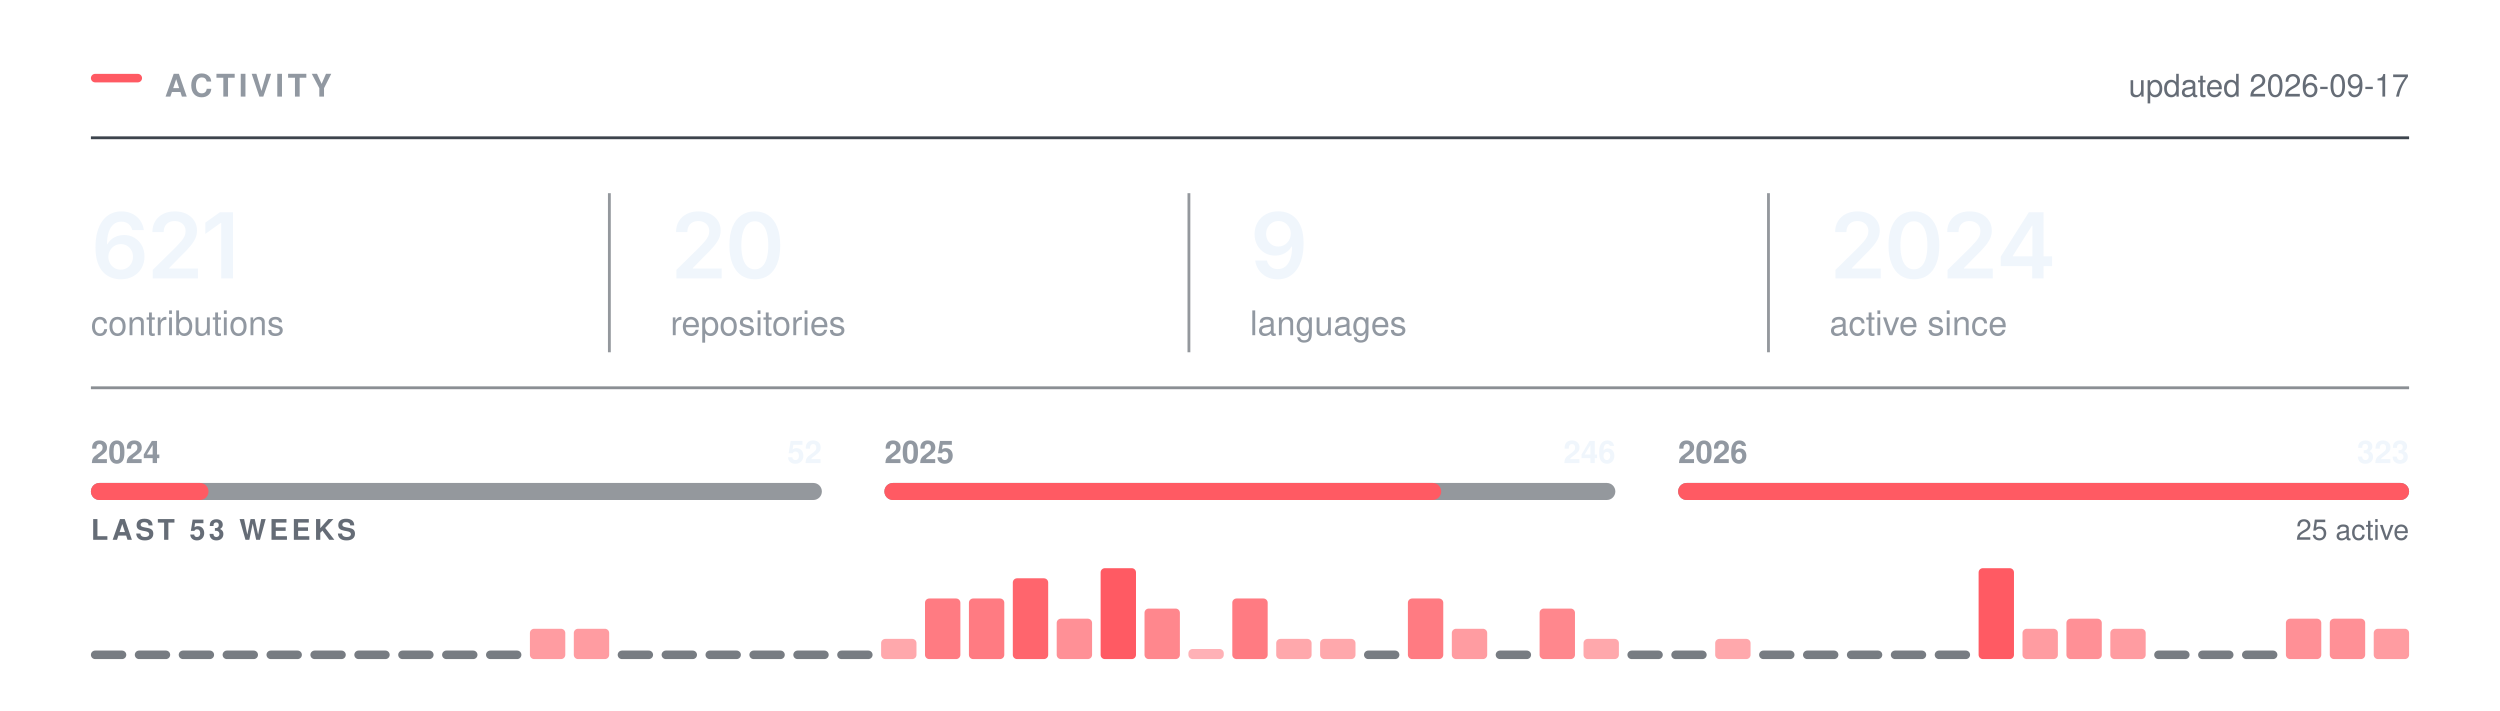
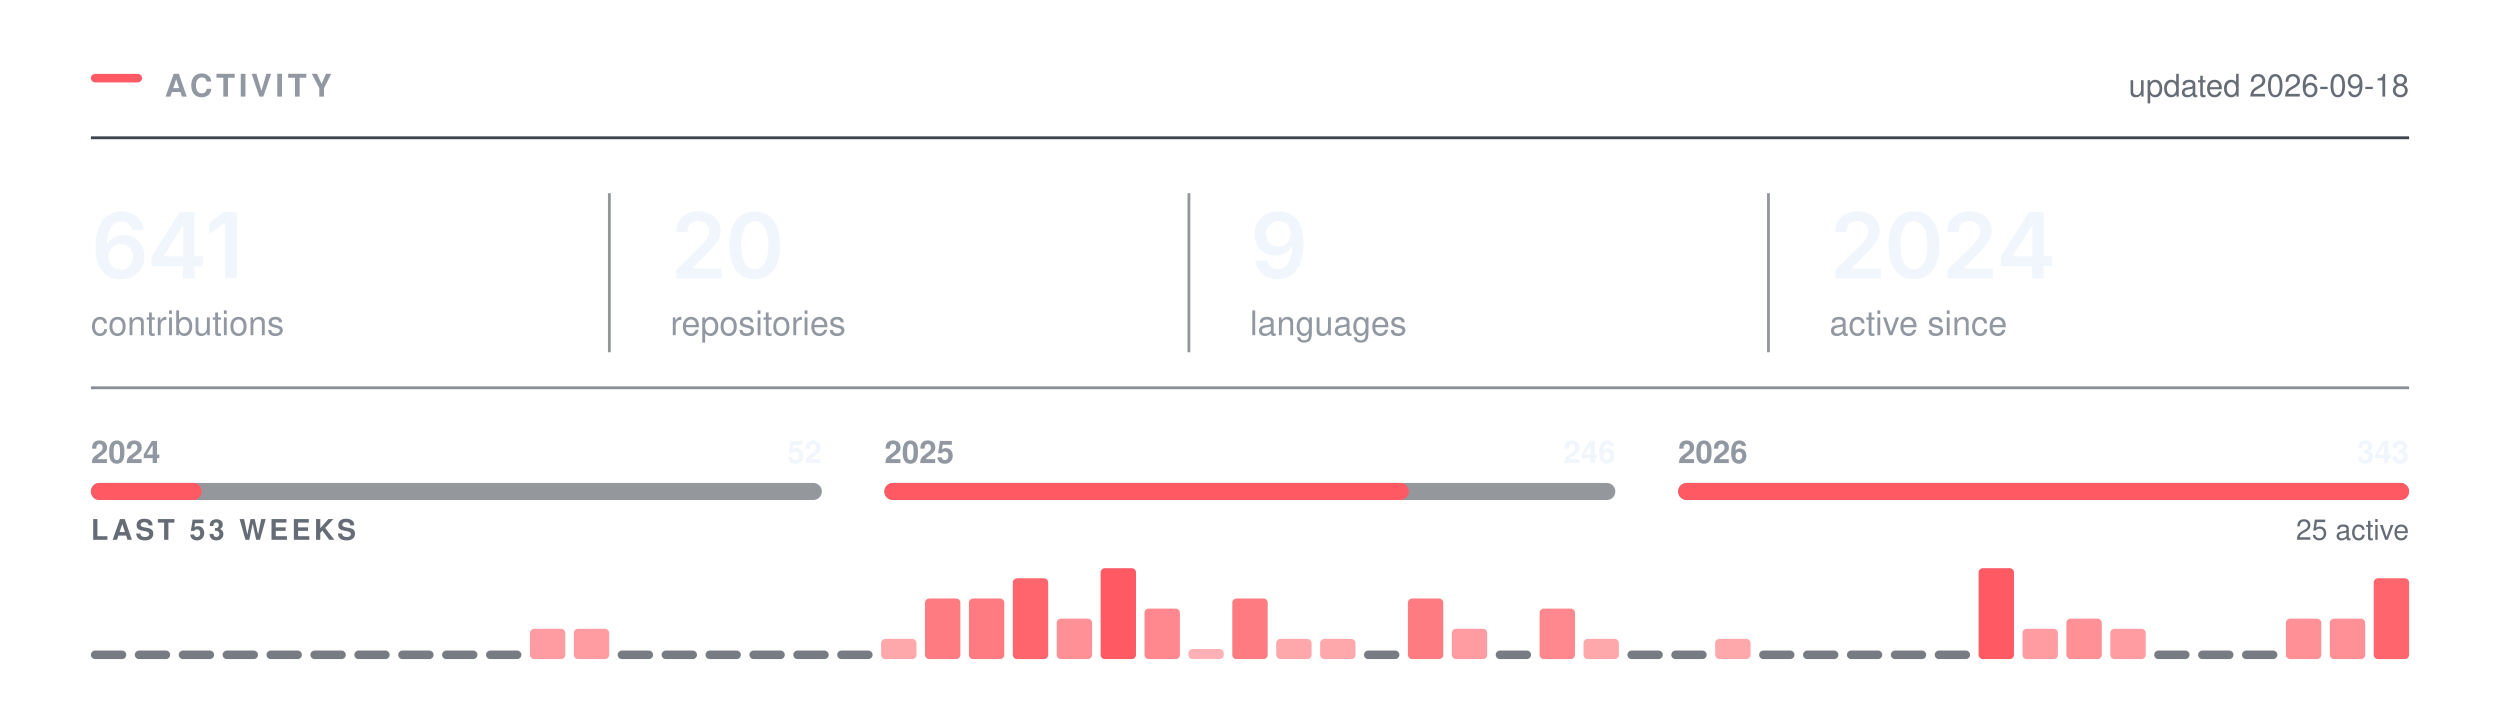
<svg xmlns="http://www.w3.org/2000/svg" width="880" height="250" viewBox="0 0 880 250" role="img" aria-labelledby="t" fill="none">
  <rect x="32.00" y="26.00" width="18" height="3" rx="1.5" fill="#FF5A63" />
  <text x="58.00" y="34.00" font-family="-apple-system,BlinkMacSystemFont,&quot;Segoe UI&quot;,Helvetica,Arial,&quot;Apple Color Emoji&quot;,&quot;Segoe UI Emoji&quot;,sans-serif" font-size="11" font-weight="600" fill="#9198a1" letter-spacing="1.3">ACTIVITY</text>
  <line x1="32.00" y1="48.5" x2="848.00" y2="48.5" stroke="#3d444d" stroke-width="1" />
-   <text x="848.00" y="34.00" font-family="-apple-system,BlinkMacSystemFont,&quot;Segoe UI&quot;,Helvetica,Arial,&quot;Apple Color Emoji&quot;,&quot;Segoe UI Emoji&quot;,sans-serif" font-size="11" font-weight="400" fill="#656c76" text-anchor="end">updated 2026-09-17</text>
+   <text x="848.00" y="34.00" font-family="-apple-system,BlinkMacSystemFont,&quot;Segoe UI&quot;,Helvetica,Arial,&quot;Apple Color Emoji&quot;,&quot;Segoe UI Emoji&quot;,sans-serif" font-size="11" font-weight="400" fill="#656c76" text-anchor="end">updated 2026-09-18</text>
  <g transform="translate(32.00,98.00)">
-     <path d="M10.48 0.31Q8.83 0.31 7.24 -0.26Q5.66 -0.83 4.38 -2.13Q3.11 -3.44 2.36 -5.6Q1.61 -7.77 1.61 -10.97Q1.61 -13.97 2.24 -16.3Q2.88 -18.64 4.07 -20.27Q5.27 -21.89 6.95 -22.74Q8.64 -23.59 10.73 -23.59Q12.91 -23.59 14.6 -22.73Q16.3 -21.88 17.34 -20.39Q18.39 -18.91 18.64 -17.02H14.55Q14.22 -18.36 13.23 -19.17Q12.25 -19.98 10.73 -19.98Q9.11 -19.98 7.98 -19.03Q6.84 -18.08 6.26 -16.3Q5.67 -14.53 5.67 -12.06H5.84Q6.41 -13.08 7.29 -13.8Q8.17 -14.52 9.29 -14.9Q10.41 -15.28 11.64 -15.28Q13.69 -15.28 15.32 -14.3Q16.95 -13.33 17.91 -11.62Q18.86 -9.91 18.86 -7.69Q18.86 -5.41 17.81 -3.59Q16.77 -1.78 14.88 -0.73Q13 0.31 10.48 0.31ZM10.47 -3.08Q11.7 -3.08 12.69 -3.68Q13.67 -4.28 14.24 -5.31Q14.81 -6.34 14.81 -7.61Q14.81 -8.86 14.26 -9.88Q13.7 -10.89 12.73 -11.48Q11.77 -12.08 10.52 -12.08Q9.59 -12.08 8.8 -11.73Q8 -11.38 7.4 -10.75Q6.8 -10.12 6.47 -9.31Q6.14 -8.5 6.14 -7.59Q6.14 -6.38 6.7 -5.34Q7.27 -4.31 8.25 -3.7Q9.23 -3.08 10.47 -3.08Z M21.76 0V-3L29.84 -10.95Q30.98 -12.12 31.75 -13.03Q32.53 -13.94 32.93 -14.79Q33.33 -15.64 33.33 -16.64Q33.33 -17.73 32.82 -18.53Q32.31 -19.33 31.44 -19.76Q30.57 -20.19 29.47 -20.19Q28.29 -20.19 27.43 -19.72Q26.56 -19.25 26.09 -18.38Q25.62 -17.52 25.62 -16.31H21.64Q21.64 -18.52 22.65 -20.16Q23.65 -21.8 25.43 -22.7Q27.2 -23.59 29.51 -23.59Q31.84 -23.59 33.61 -22.72Q35.37 -21.84 36.36 -20.32Q37.34 -18.8 37.34 -16.84Q37.34 -15.55 36.86 -14.31Q36.37 -13.08 35.12 -11.52Q33.87 -9.97 31.59 -7.78L27.54 -3.66V-3.48H37.68V0Z M50.01 -23.28V0H45.87V-19.56H45.71L40.27 -15.66V-19.62L45.38 -23.28Z" fill="#f0f6fc" />
+     <path d="M10.48 0.31Q8.83 0.31 7.24 -0.26Q5.66 -0.83 4.38 -2.13Q3.11 -3.44 2.36 -5.6Q1.61 -7.77 1.61 -10.97Q1.61 -13.97 2.24 -16.3Q2.88 -18.64 4.07 -20.27Q5.27 -21.89 6.95 -22.74Q8.64 -23.59 10.73 -23.59Q12.91 -23.59 14.6 -22.73Q16.3 -21.88 17.34 -20.39Q18.39 -18.91 18.64 -17.02H14.55Q14.22 -18.36 13.23 -19.17Q12.25 -19.98 10.73 -19.98Q9.11 -19.98 7.98 -19.03Q6.84 -18.08 6.26 -16.3Q5.67 -14.53 5.67 -12.06H5.84Q6.41 -13.08 7.29 -13.8Q8.17 -14.52 9.29 -14.9Q10.41 -15.28 11.64 -15.28Q13.69 -15.28 15.32 -14.3Q16.95 -13.33 17.91 -11.62Q18.86 -9.91 18.86 -7.69Q18.86 -5.41 17.81 -3.59Q16.77 -1.78 14.88 -0.73Q13 0.31 10.48 0.31ZM10.47 -3.08Q11.7 -3.08 12.69 -3.68Q13.67 -4.28 14.24 -5.31Q14.81 -6.34 14.81 -7.61Q14.81 -8.86 14.26 -9.88Q13.7 -10.89 12.73 -11.48Q11.77 -12.08 10.52 -12.08Q9.59 -12.08 8.8 -11.73Q8 -11.38 7.4 -10.75Q6.8 -10.12 6.47 -9.31Q6.14 -8.5 6.14 -7.59Q6.14 -6.38 6.7 -5.34Q7.27 -4.31 8.25 -3.7Q9.23 -3.08 10.47 -3.08Z M21.34 -4.33V-7.66L31.23 -23.28H33.98V-18.53H32.31L25.61 -7.95V-7.77H39.42V-4.33ZM32.42 0V-5.33L32.5 -6.84V-23.28H36.42V0Z M51.38 -23.28V0H47.24V-19.56H47.09L41.65 -15.66V-19.62L46.76 -23.28Z" fill="#f0f6fc" />
  </g>
  <text x="32.00" y="118.00" font-family="-apple-system,BlinkMacSystemFont,&quot;Segoe UI&quot;,Helvetica,Arial,&quot;Apple Color Emoji&quot;,&quot;Segoe UI Emoji&quot;,sans-serif" font-size="12" font-weight="400" fill="#9198a1">contributions</text>
  <g transform="translate(236.00,98.00)">
    <path d="M2.09 0V-3L10.17 -10.95Q11.31 -12.12 12.09 -13.03Q12.86 -13.94 13.26 -14.79Q13.66 -15.64 13.66 -16.64Q13.66 -17.73 13.15 -18.53Q12.64 -19.33 11.77 -19.76Q10.91 -20.19 9.8 -20.19Q8.62 -20.19 7.76 -19.72Q6.89 -19.25 6.42 -18.38Q5.95 -17.52 5.95 -16.31H1.97Q1.97 -18.52 2.98 -20.16Q3.98 -21.8 5.76 -22.7Q7.53 -23.59 9.84 -23.59Q12.17 -23.59 13.94 -22.72Q15.7 -21.84 16.69 -20.32Q17.67 -18.8 17.67 -16.84Q17.67 -15.55 17.19 -14.31Q16.7 -13.08 15.45 -11.52Q14.2 -9.97 11.92 -7.78L7.88 -3.66V-3.48H18.02V0Z M29.68 0.31Q26.87 0.31 24.87 -1.1Q22.87 -2.52 21.81 -5.18Q20.75 -7.84 20.75 -11.62Q20.75 -15.41 21.82 -18.08Q22.89 -20.75 24.88 -22.17Q26.87 -23.59 29.68 -23.59Q32.51 -23.59 34.51 -22.17Q36.51 -20.75 37.58 -18.08Q38.64 -15.41 38.64 -11.62Q38.64 -7.84 37.58 -5.18Q36.53 -2.52 34.53 -1.1Q32.53 0.31 29.68 0.31ZM29.7 -3.19Q31.22 -3.19 32.27 -4.18Q33.33 -5.17 33.88 -7.05Q34.43 -8.94 34.43 -11.62Q34.43 -14.33 33.88 -16.22Q33.33 -18.11 32.27 -19.11Q31.22 -20.11 29.7 -20.11Q28.17 -20.11 27.11 -19.11Q26.06 -18.11 25.5 -16.22Q24.95 -14.33 24.95 -11.62Q24.95 -8.94 25.5 -7.05Q26.04 -5.17 27.11 -4.18Q28.17 -3.19 29.7 -3.19Z" fill="#f0f6fc" />
  </g>
  <text x="236.00" y="118.00" font-family="-apple-system,BlinkMacSystemFont,&quot;Segoe UI&quot;,Helvetica,Arial,&quot;Apple Color Emoji&quot;,&quot;Segoe UI Emoji&quot;,sans-serif" font-size="12" font-weight="400" fill="#9198a1">repositories</text>
  <line x1="214.5" y1="68.00" x2="214.5" y2="124.00" stroke="#3d444d" stroke-width="1" opacity="0.55" />
  <g transform="translate(440.00,98.00)">
    <path d="M9.77 0.33Q7.58 0.33 5.88 -0.53Q4.19 -1.39 3.14 -2.89Q2.09 -4.39 1.83 -6.3H5.95Q6.27 -4.95 7.24 -4.12Q8.22 -3.28 9.77 -3.28Q11.39 -3.28 12.52 -4.23Q13.64 -5.19 14.23 -6.97Q14.81 -8.75 14.81 -11.23H14.66Q14.09 -10.23 13.21 -9.52Q12.33 -8.8 11.22 -8.41Q10.11 -8.02 8.84 -8.02Q6.81 -8.02 5.16 -8.99Q3.52 -9.97 2.56 -11.69Q1.61 -13.41 1.61 -15.59Q1.61 -17.89 2.67 -19.72Q3.73 -21.55 5.62 -22.59Q7.52 -23.64 10.03 -23.61Q11.69 -23.61 13.26 -23.03Q14.83 -22.45 16.09 -21.16Q17.36 -19.86 18.11 -17.7Q18.86 -15.53 18.86 -12.33Q18.86 -9.33 18.23 -6.98Q17.59 -4.64 16.4 -3.01Q15.2 -1.38 13.52 -0.52Q11.84 0.33 9.77 0.33ZM9.95 -11.22Q10.89 -11.22 11.7 -11.58Q12.5 -11.94 13.09 -12.56Q13.69 -13.19 14.02 -14Q14.36 -14.81 14.36 -15.73Q14.36 -16.94 13.8 -17.95Q13.23 -18.97 12.26 -19.59Q11.28 -20.2 10.02 -20.2Q8.78 -20.2 7.8 -19.6Q6.83 -19 6.25 -17.98Q5.67 -16.95 5.67 -15.69Q5.67 -14.44 6.23 -13.42Q6.8 -12.41 7.76 -11.81Q8.72 -11.22 9.95 -11.22Z" fill="#f0f6fc" />
  </g>
  <text x="440.00" y="118.00" font-family="-apple-system,BlinkMacSystemFont,&quot;Segoe UI&quot;,Helvetica,Arial,&quot;Apple Color Emoji&quot;,&quot;Segoe UI Emoji&quot;,sans-serif" font-size="12" font-weight="400" fill="#9198a1">languages</text>
  <line x1="418.5" y1="68.00" x2="418.5" y2="124.00" stroke="#3d444d" stroke-width="1" opacity="0.55" />
  <g transform="translate(644.00,98.00)">
    <path d="M2.09 0V-3L10.17 -10.95Q11.31 -12.12 12.09 -13.03Q12.86 -13.94 13.26 -14.79Q13.66 -15.64 13.66 -16.64Q13.66 -17.73 13.15 -18.53Q12.64 -19.33 11.77 -19.76Q10.91 -20.19 9.8 -20.19Q8.62 -20.19 7.76 -19.72Q6.89 -19.25 6.42 -18.38Q5.95 -17.52 5.95 -16.31H1.97Q1.97 -18.52 2.98 -20.16Q3.98 -21.8 5.76 -22.7Q7.53 -23.59 9.84 -23.59Q12.17 -23.59 13.94 -22.72Q15.7 -21.84 16.69 -20.32Q17.67 -18.8 17.67 -16.84Q17.67 -15.55 17.19 -14.31Q16.7 -13.08 15.45 -11.52Q14.2 -9.97 11.92 -7.78L7.88 -3.66V-3.48H18.02V0Z M29.68 0.31Q26.87 0.31 24.87 -1.1Q22.87 -2.52 21.81 -5.18Q20.75 -7.84 20.75 -11.62Q20.75 -15.41 21.82 -18.08Q22.89 -20.75 24.88 -22.17Q26.87 -23.59 29.68 -23.59Q32.51 -23.59 34.51 -22.17Q36.51 -20.75 37.58 -18.08Q38.64 -15.41 38.64 -11.62Q38.64 -7.84 37.58 -5.18Q36.53 -2.52 34.53 -1.1Q32.53 0.31 29.68 0.31ZM29.7 -3.19Q31.22 -3.19 32.27 -4.18Q33.33 -5.17 33.88 -7.05Q34.43 -8.94 34.43 -11.62Q34.43 -14.33 33.88 -16.22Q33.33 -18.11 32.27 -19.11Q31.22 -20.11 29.7 -20.11Q28.17 -20.11 27.11 -19.11Q26.06 -18.11 25.5 -16.22Q24.95 -14.33 24.95 -11.62Q24.95 -8.94 25.5 -7.05Q26.04 -5.17 27.11 -4.18Q28.17 -3.19 29.7 -3.19Z M41.54 0V-3L49.62 -10.95Q50.76 -12.12 51.53 -13.03Q52.31 -13.94 52.7 -14.79Q53.1 -15.64 53.1 -16.64Q53.1 -17.73 52.6 -18.53Q52.09 -19.33 51.22 -19.76Q50.35 -20.19 49.24 -20.19Q48.07 -20.19 47.2 -19.72Q46.34 -19.25 45.87 -18.38Q45.4 -17.52 45.4 -16.31H41.42Q41.42 -18.52 42.42 -20.16Q43.43 -21.8 45.2 -22.7Q46.98 -23.59 49.29 -23.59Q51.62 -23.59 53.38 -22.72Q55.15 -21.84 56.13 -20.32Q57.12 -18.8 57.12 -16.84Q57.12 -15.55 56.63 -14.31Q56.15 -13.08 54.9 -11.52Q53.65 -9.97 51.37 -7.78L47.32 -3.66V-3.48H57.46V0Z M60.26 -4.33V-7.66L70.15 -23.28H72.9V-18.53H71.22L64.52 -7.95V-7.77H78.33V-4.33ZM71.33 0V-5.33L71.41 -6.84V-23.28H75.33V0Z" fill="#f0f6fc" />
  </g>
  <text x="644.00" y="118.00" font-family="-apple-system,BlinkMacSystemFont,&quot;Segoe UI&quot;,Helvetica,Arial,&quot;Apple Color Emoji&quot;,&quot;Segoe UI Emoji&quot;,sans-serif" font-size="12" font-weight="400" fill="#9198a1">active since</text>
  <line x1="622.5" y1="68.00" x2="622.5" y2="124.00" stroke="#3d444d" stroke-width="1" opacity="0.55" />
  <line x1="32.00" y1="136.5" x2="848.00" y2="136.5" stroke="#3d444d" stroke-width="1" opacity="0.6" />
  <rect x="32.0" y="170" width="257.3" height="6" rx="3" fill="#3d444d" opacity="0.55" />
-   <rect x="32.0" y="170" width="41.4" height="6" rx="3" fill="#FF5A63" />
+   <rect x="32.0" y="170" width="39.0" height="6" rx="3" fill="#FF5A63" />
  <text x="32.00" y="163.00" font-family="-apple-system,BlinkMacSystemFont,&quot;Segoe UI&quot;,Helvetica,Arial,&quot;Apple Color Emoji&quot;,&quot;Segoe UI Emoji&quot;,sans-serif" font-size="11" font-weight="600" fill="#9198a1">2024</text>
  <text x="289.33" y="163.00" font-family="-apple-system,BlinkMacSystemFont,&quot;Segoe UI&quot;,Helvetica,Arial,&quot;Apple Color Emoji&quot;,&quot;Segoe UI Emoji&quot;,sans-serif" font-size="11" font-weight="600" fill="#f0f6fc" text-anchor="end">52</text>
  <rect x="311.3" y="170" width="257.3" height="6" rx="3" fill="#3d444d" opacity="0.55" />
-   <rect x="311.3" y="170" width="196.0" height="6" rx="3" fill="#FF5A63" />
+   <rect x="311.3" y="170" width="184.6" height="6" rx="3" fill="#FF5A63" />
  <text x="311.33" y="163.00" font-family="-apple-system,BlinkMacSystemFont,&quot;Segoe UI&quot;,Helvetica,Arial,&quot;Apple Color Emoji&quot;,&quot;Segoe UI Emoji&quot;,sans-serif" font-size="11" font-weight="600" fill="#9198a1">2025</text>
  <text x="568.67" y="163.00" font-family="-apple-system,BlinkMacSystemFont,&quot;Segoe UI&quot;,Helvetica,Arial,&quot;Apple Color Emoji&quot;,&quot;Segoe UI Emoji&quot;,sans-serif" font-size="11" font-weight="600" fill="#f0f6fc" text-anchor="end">246</text>
  <rect x="590.7" y="170" width="257.3" height="6" rx="3" fill="#3d444d" opacity="0.55" />
  <rect x="590.7" y="170" width="257.3" height="6" rx="3" fill="#FF5A63" />
  <text x="590.67" y="163.00" font-family="-apple-system,BlinkMacSystemFont,&quot;Segoe UI&quot;,Helvetica,Arial,&quot;Apple Color Emoji&quot;,&quot;Segoe UI Emoji&quot;,sans-serif" font-size="11" font-weight="600" fill="#9198a1">2026</text>
-   <text x="848.00" y="163.00" font-family="-apple-system,BlinkMacSystemFont,&quot;Segoe UI&quot;,Helvetica,Arial,&quot;Apple Color Emoji&quot;,&quot;Segoe UI Emoji&quot;,sans-serif" font-size="11" font-weight="600" fill="#f0f6fc" text-anchor="end">323</text>
+   <text x="848.00" y="163.00" font-family="-apple-system,BlinkMacSystemFont,&quot;Segoe UI&quot;,Helvetica,Arial,&quot;Apple Color Emoji&quot;,&quot;Segoe UI Emoji&quot;,sans-serif" font-size="11" font-weight="600" fill="#f0f6fc" text-anchor="end">343</text>
  <text x="32.00" y="190.00" font-family="-apple-system,BlinkMacSystemFont,&quot;Segoe UI&quot;,Helvetica,Arial,&quot;Apple Color Emoji&quot;,&quot;Segoe UI Emoji&quot;,sans-serif" font-size="10" font-weight="600" fill="#656c76" letter-spacing="1.2">LAST 53 WEEKS</text>
  <text x="848.00" y="190.00" font-family="-apple-system,BlinkMacSystemFont,&quot;Segoe UI&quot;,Helvetica,Arial,&quot;Apple Color Emoji&quot;,&quot;Segoe UI Emoji&quot;,sans-serif" font-size="10" font-weight="400" fill="#656c76" text-anchor="end">25 active</text>
  <rect x="32.00" y="229.00" width="12.45" height="3" rx="1.5" fill="#3d444d" opacity="0.7" />
  <rect x="47.45" y="229.00" width="12.45" height="3" rx="1.5" fill="#3d444d" opacity="0.7" />
  <rect x="62.91" y="229.00" width="12.45" height="3" rx="1.5" fill="#3d444d" opacity="0.7" />
  <rect x="78.36" y="229.00" width="12.45" height="3" rx="1.5" fill="#3d444d" opacity="0.7" />
  <rect x="93.81" y="229.00" width="12.45" height="3" rx="1.5" fill="#3d444d" opacity="0.7" />
  <rect x="109.26" y="229.00" width="12.45" height="3" rx="1.5" fill="#3d444d" opacity="0.7" />
  <rect x="124.72" y="229.00" width="12.45" height="3" rx="1.5" fill="#3d444d" opacity="0.7" />
  <rect x="140.17" y="229.00" width="12.45" height="3" rx="1.5" fill="#3d444d" opacity="0.7" />
  <rect x="155.62" y="229.00" width="12.45" height="3" rx="1.5" fill="#3d444d" opacity="0.7" />
  <rect x="171.08" y="229.00" width="12.45" height="3" rx="1.5" fill="#3d444d" opacity="0.7" />
  <rect x="186.53" y="221.33" width="12.45" height="10.67" rx="1.5" fill="#FF5A63" opacity="0.60" />
  <rect x="201.98" y="221.33" width="12.45" height="10.67" rx="1.5" fill="#FF5A63" opacity="0.60" />
  <rect x="217.43" y="229.00" width="12.45" height="3" rx="1.5" fill="#3d444d" opacity="0.7" />
  <rect x="232.89" y="229.00" width="12.45" height="3" rx="1.5" fill="#3d444d" opacity="0.7" />
  <rect x="248.34" y="229.00" width="12.45" height="3" rx="1.5" fill="#3d444d" opacity="0.7" />
  <rect x="263.79" y="229.00" width="12.45" height="3" rx="1.5" fill="#3d444d" opacity="0.7" />
  <rect x="279.25" y="229.00" width="12.45" height="3" rx="1.5" fill="#3d444d" opacity="0.7" />
  <rect x="294.70" y="229.00" width="12.45" height="3" rx="1.5" fill="#3d444d" opacity="0.7" />
  <rect x="310.15" y="224.89" width="12.45" height="7.11" rx="1.5" fill="#FF5A63" opacity="0.53" />
  <rect x="325.60" y="210.67" width="12.45" height="21.33" rx="1.5" fill="#FF5A63" opacity="0.80" />
  <rect x="341.06" y="210.67" width="12.45" height="21.33" rx="1.5" fill="#FF5A63" opacity="0.80" />
  <rect x="356.51" y="203.56" width="12.45" height="28.44" rx="1.5" fill="#FF5A63" opacity="0.93" />
  <rect x="371.96" y="217.78" width="12.45" height="14.22" rx="1.5" fill="#FF5A63" opacity="0.67" />
  <rect x="387.42" y="200.00" width="12.45" height="32.00" rx="1.5" fill="#FF5A63" opacity="1.00" />
  <rect x="402.87" y="214.22" width="12.45" height="17.78" rx="1.5" fill="#FF5A63" opacity="0.73" />
  <rect x="418.32" y="228.44" width="12.45" height="3.56" rx="1.5" fill="#FF5A63" opacity="0.47" />
  <rect x="433.77" y="210.67" width="12.45" height="21.33" rx="1.5" fill="#FF5A63" opacity="0.80" />
  <rect x="449.23" y="224.89" width="12.45" height="7.11" rx="1.5" fill="#FF5A63" opacity="0.53" />
  <rect x="464.68" y="224.89" width="12.45" height="7.11" rx="1.5" fill="#FF5A63" opacity="0.53" />
  <rect x="480.13" y="229.00" width="12.45" height="3" rx="1.5" fill="#3d444d" opacity="0.7" />
  <rect x="495.58" y="210.67" width="12.45" height="21.33" rx="1.5" fill="#FF5A63" opacity="0.80" />
  <rect x="511.04" y="221.33" width="12.45" height="10.67" rx="1.5" fill="#FF5A63" opacity="0.60" />
  <rect x="526.49" y="229.00" width="12.45" height="3" rx="1.5" fill="#3d444d" opacity="0.7" />
  <rect x="541.94" y="214.22" width="12.45" height="17.78" rx="1.5" fill="#FF5A63" opacity="0.73" />
  <rect x="557.40" y="224.89" width="12.45" height="7.11" rx="1.5" fill="#FF5A63" opacity="0.53" />
  <rect x="572.85" y="229.00" width="12.45" height="3" rx="1.5" fill="#3d444d" opacity="0.7" />
  <rect x="588.30" y="229.00" width="12.45" height="3" rx="1.5" fill="#3d444d" opacity="0.7" />
  <rect x="603.75" y="224.89" width="12.45" height="7.11" rx="1.5" fill="#FF5A63" opacity="0.53" />
  <rect x="619.21" y="229.00" width="12.45" height="3" rx="1.5" fill="#3d444d" opacity="0.7" />
  <rect x="634.66" y="229.00" width="12.45" height="3" rx="1.5" fill="#3d444d" opacity="0.7" />
  <rect x="650.11" y="229.00" width="12.45" height="3" rx="1.5" fill="#3d444d" opacity="0.7" />
  <rect x="665.57" y="229.00" width="12.45" height="3" rx="1.5" fill="#3d444d" opacity="0.7" />
  <rect x="681.02" y="229.00" width="12.45" height="3" rx="1.5" fill="#3d444d" opacity="0.7" />
  <rect x="696.47" y="200.00" width="12.45" height="32.00" rx="1.5" fill="#FF5A63" opacity="1.00" />
  <rect x="711.92" y="221.33" width="12.45" height="10.67" rx="1.5" fill="#FF5A63" opacity="0.60" />
  <rect x="727.38" y="217.78" width="12.45" height="14.22" rx="1.5" fill="#FF5A63" opacity="0.67" />
  <rect x="742.83" y="221.33" width="12.45" height="10.67" rx="1.5" fill="#FF5A63" opacity="0.60" />
  <rect x="758.28" y="229.00" width="12.45" height="3" rx="1.5" fill="#3d444d" opacity="0.7" />
  <rect x="773.74" y="229.00" width="12.45" height="3" rx="1.5" fill="#3d444d" opacity="0.7" />
  <rect x="789.19" y="229.00" width="12.45" height="3" rx="1.5" fill="#3d444d" opacity="0.7" />
  <rect x="804.64" y="217.78" width="12.45" height="14.22" rx="1.5" fill="#FF5A63" opacity="0.67" />
  <rect x="820.09" y="217.78" width="12.45" height="14.22" rx="1.5" fill="#FF5A63" opacity="0.67" />
-   <rect x="835.55" y="221.33" width="12.45" height="10.67" rx="1.5" fill="#FF5A63" opacity="0.60" />
+   <rect x="835.55" y="203.56" width="12.45" height="28.44" rx="1.5" fill="#FF5A63" opacity="0.93" />
</svg>
